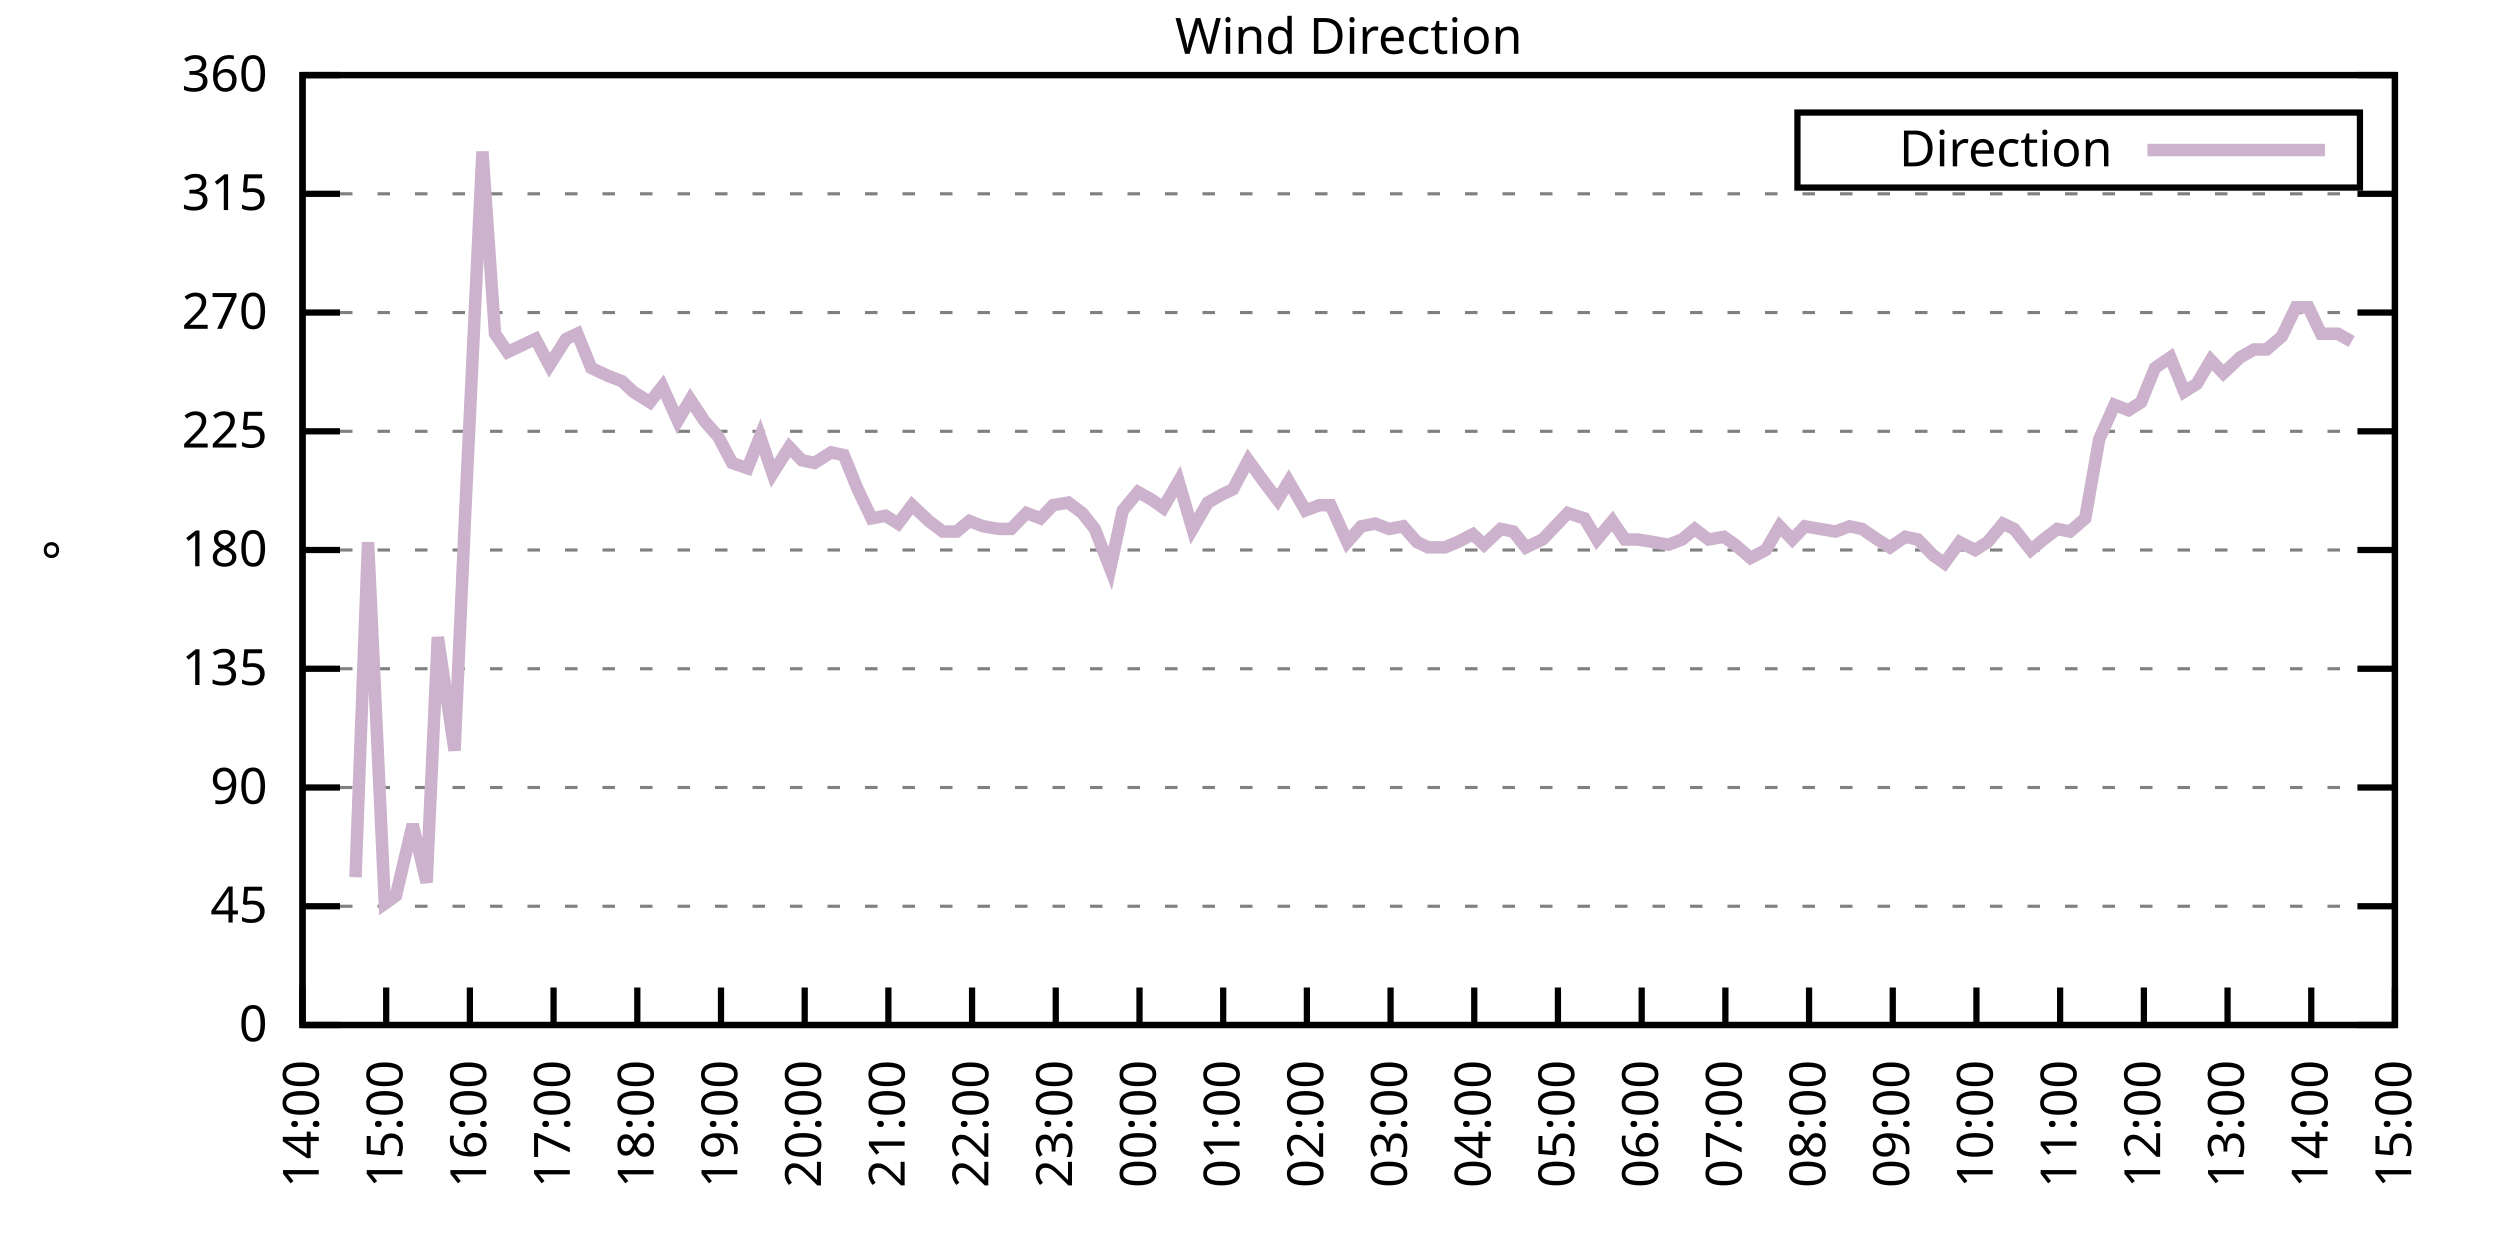
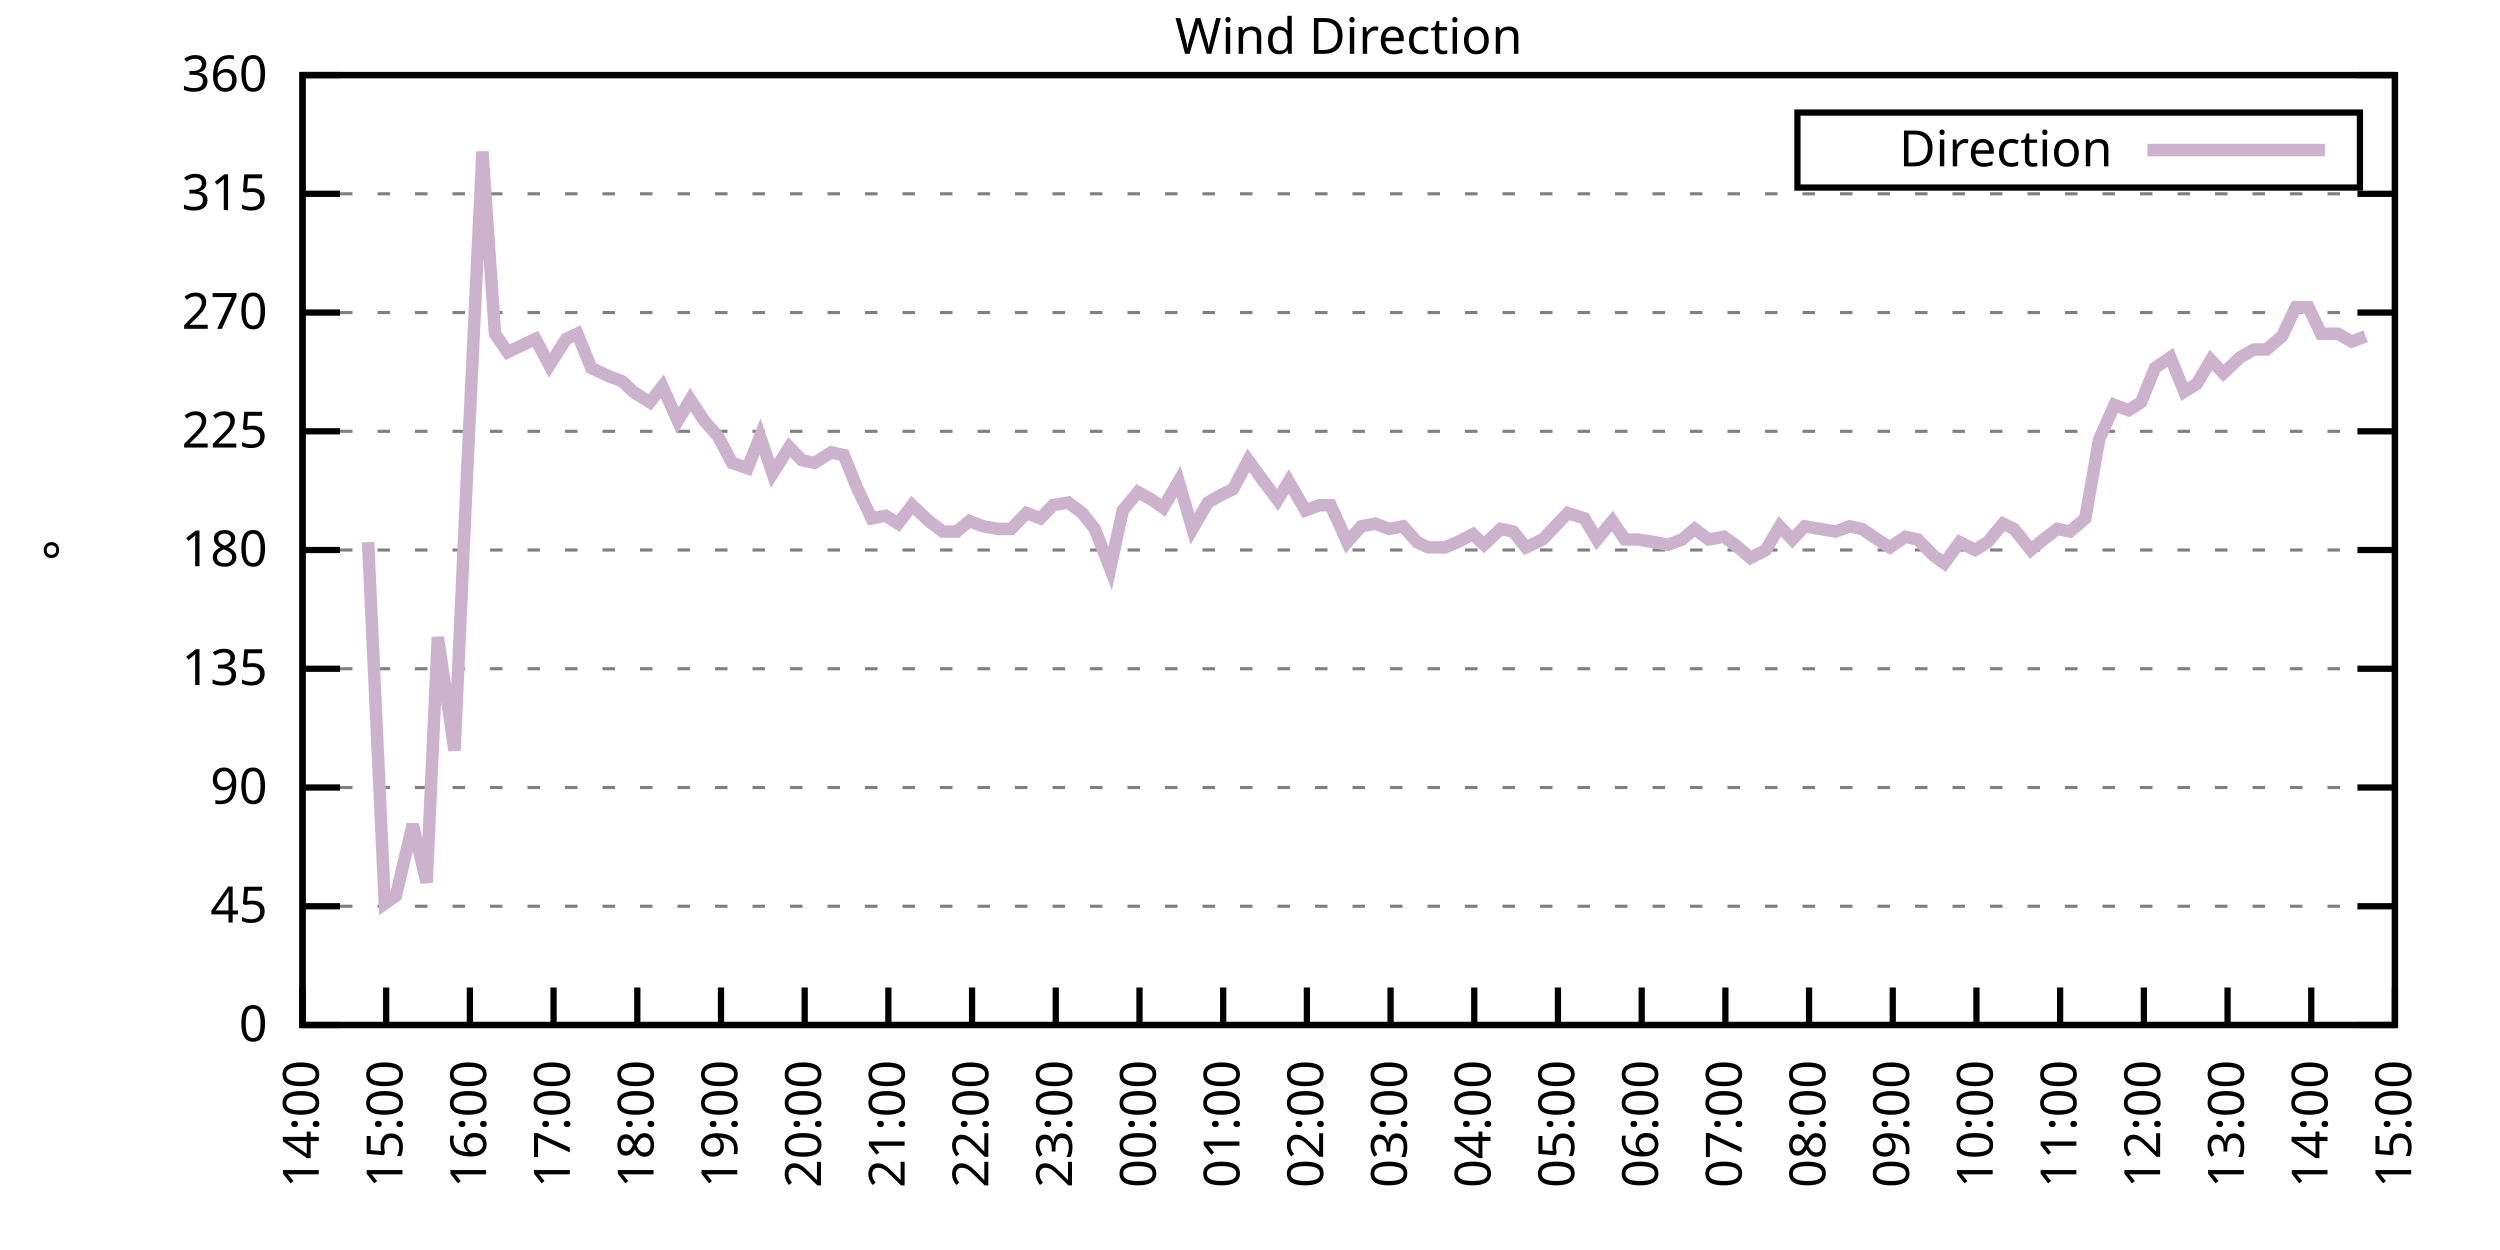
<svg xmlns="http://www.w3.org/2000/svg" xmlns:xlink="http://www.w3.org/1999/xlink" width="400" height="200" viewBox="0 0 400 200">
  <g id="gnuplot_canvas">
    <rect x="0" y="0" width="400" height="200" fill="none" />
    <defs>
      <circle id="gpDot" r="0.5" stroke-width="0.5" stroke="currentColor" />
      <path id="gpPt0" stroke-width="0.333" stroke="currentColor" d="M-1,0 h2 M0,-1 v2" />
      <path id="gpPt1" stroke-width="0.333" stroke="currentColor" d="M-1,-1 L1,1 M1,-1 L-1,1" />
      <path id="gpPt2" stroke-width="0.333" stroke="currentColor" d="M-1,0 L1,0 M0,-1 L0,1 M-1,-1 L1,1 M-1,1 L1,-1" />
      <rect id="gpPt3" stroke-width="0.333" stroke="currentColor" x="-1" y="-1" width="2" height="2" />
      <rect id="gpPt4" stroke-width="0.333" stroke="currentColor" fill="currentColor" x="-1" y="-1" width="2" height="2" />
      <circle id="gpPt5" stroke-width="0.333" stroke="currentColor" cx="0" cy="0" r="1" />
      <use xlink:href="#gpPt5" id="gpPt6" fill="currentColor" stroke="none" />
      <path id="gpPt7" stroke-width="0.333" stroke="currentColor" d="M0,-1.33 L-1.33,0.67 L1.33,0.67 z" />
      <use xlink:href="#gpPt7" id="gpPt8" fill="currentColor" stroke="none" />
      <use xlink:href="#gpPt7" id="gpPt9" stroke="currentColor" transform="rotate(180)" />
      <use xlink:href="#gpPt9" id="gpPt10" fill="currentColor" stroke="none" />
      <use xlink:href="#gpPt3" id="gpPt11" stroke="currentColor" transform="rotate(45)" />
      <use xlink:href="#gpPt11" id="gpPt12" fill="currentColor" stroke="none" />
      <path id="gpPt13" stroke-width="0.333" stroke="currentColor" d="M0,1.330 L1.265,0.411 L0.782,-1.067 L-0.782,-1.076 L-1.265,0.411 z" />
      <use xlink:href="#gpPt13" id="gpPt14" fill="currentColor" stroke="none" />
      <filter id="textbox" filterUnits="objectBoundingBox" x="0" y="0" height="1" width="1">
        <feFlood flood-color="white" flood-opacity="1" result="bgnd" />
        <feComposite in="SourceGraphic" in2="bgnd" operator="atop" />
      </filter>
      <filter id="greybox" filterUnits="objectBoundingBox" x="0" y="0" height="1" width="1">
        <feFlood flood-color="lightgrey" flood-opacity="1" result="grey" />
        <feComposite in="SourceGraphic" in2="grey" operator="atop" />
      </filter>
    </defs>
    <g fill="none" color="white" stroke="currentColor" stroke-width="1.00" stroke-linecap="butt" stroke-linejoin="miter">
</g>
    <g fill="none" color="black" stroke="currentColor" stroke-width="1.00" stroke-linecap="butt" stroke-linejoin="miter">
      <g stroke="none" shape-rendering="crispEdges">
        <polygon fill="rgb(255, 255, 255)" points="48.40,164.00 383.18,164.00 383.18,12.02 48.40,12.02 " />
      </g>
    </g>
    <g fill="none" color="black" stroke="currentColor" stroke-width="1.00" stroke-linecap="butt" stroke-linejoin="miter">
</g>
    <g fill="none" color="black" stroke="black" stroke-width="0.50" stroke-linecap="butt" stroke-linejoin="miter">
</g>
    <g fill="none" color="gray" stroke="currentColor" stroke-width="0.50" stroke-linecap="butt" stroke-linejoin="miter">
      <path stroke="gray" stroke-dasharray="2,4" class="gridline" d="M48.40,164.00 L383.19,164.00  " />
    </g>
    <g fill="none" color="gray" stroke="gray" stroke-width="1.00" stroke-linecap="butt" stroke-linejoin="miter">
</g>
    <g fill="none" color="black" stroke="currentColor" stroke-width="1.00" stroke-linecap="butt" stroke-linejoin="miter">
      <path stroke="black" d="M48.40,164.00 L54.40,164.00 M383.19,164.00 L377.19,164.00  " />
      <g transform="translate(42.80,166.60)" stroke="none" fill="black" font-family="Sans" font-size="8.00" text-anchor="end">
        <text>
          <tspan font-family="Sans"> 0</tspan>
        </text>
      </g>
    </g>
    <g fill="none" color="black" stroke="currentColor" stroke-width="1.00" stroke-linecap="butt" stroke-linejoin="miter">
</g>
    <g fill="none" color="black" stroke="black" stroke-width="0.50" stroke-linecap="butt" stroke-linejoin="miter">
</g>
    <g fill="none" color="gray" stroke="currentColor" stroke-width="0.50" stroke-linecap="butt" stroke-linejoin="miter">
      <path stroke="gray" stroke-dasharray="2,4" class="gridline" d="M48.40,145.00 L383.19,145.00  " />
    </g>
    <g fill="none" color="gray" stroke="gray" stroke-width="1.00" stroke-linecap="butt" stroke-linejoin="miter">
</g>
    <g fill="none" color="black" stroke="currentColor" stroke-width="1.00" stroke-linecap="butt" stroke-linejoin="miter">
      <path stroke="black" d="M48.40,145.00 L54.40,145.00 M383.19,145.00 L377.19,145.00  " />
      <g transform="translate(42.80,147.60)" stroke="none" fill="black" font-family="Sans" font-size="8.00" text-anchor="end">
        <text>
          <tspan font-family="Sans"> 45</tspan>
        </text>
      </g>
    </g>
    <g fill="none" color="black" stroke="currentColor" stroke-width="1.00" stroke-linecap="butt" stroke-linejoin="miter">
</g>
    <g fill="none" color="black" stroke="black" stroke-width="0.50" stroke-linecap="butt" stroke-linejoin="miter">
</g>
    <g fill="none" color="gray" stroke="currentColor" stroke-width="0.50" stroke-linecap="butt" stroke-linejoin="miter">
      <path stroke="gray" stroke-dasharray="2,4" class="gridline" d="M48.40,126.00 L383.19,126.00  " />
    </g>
    <g fill="none" color="gray" stroke="gray" stroke-width="1.00" stroke-linecap="butt" stroke-linejoin="miter">
</g>
    <g fill="none" color="black" stroke="currentColor" stroke-width="1.00" stroke-linecap="butt" stroke-linejoin="miter">
      <path stroke="black" d="M48.40,126.00 L54.40,126.00 M383.19,126.00 L377.19,126.00  " />
      <g transform="translate(42.80,128.60)" stroke="none" fill="black" font-family="Sans" font-size="8.00" text-anchor="end">
        <text>
          <tspan font-family="Sans"> 90</tspan>
        </text>
      </g>
    </g>
    <g fill="none" color="black" stroke="currentColor" stroke-width="1.00" stroke-linecap="butt" stroke-linejoin="miter">
</g>
    <g fill="none" color="black" stroke="black" stroke-width="0.50" stroke-linecap="butt" stroke-linejoin="miter">
</g>
    <g fill="none" color="gray" stroke="currentColor" stroke-width="0.50" stroke-linecap="butt" stroke-linejoin="miter">
      <path stroke="gray" stroke-dasharray="2,4" class="gridline" d="M48.40,107.00 L383.19,107.00  " />
    </g>
    <g fill="none" color="gray" stroke="gray" stroke-width="1.00" stroke-linecap="butt" stroke-linejoin="miter">
</g>
    <g fill="none" color="black" stroke="currentColor" stroke-width="1.00" stroke-linecap="butt" stroke-linejoin="miter">
      <path stroke="black" d="M48.40,107.00 L54.40,107.00 M383.19,107.00 L377.19,107.00  " />
      <g transform="translate(42.80,109.60)" stroke="none" fill="black" font-family="Sans" font-size="8.00" text-anchor="end">
        <text>
          <tspan font-family="Sans"> 135</tspan>
        </text>
      </g>
    </g>
    <g fill="none" color="black" stroke="currentColor" stroke-width="1.00" stroke-linecap="butt" stroke-linejoin="miter">
</g>
    <g fill="none" color="black" stroke="black" stroke-width="0.50" stroke-linecap="butt" stroke-linejoin="miter">
</g>
    <g fill="none" color="gray" stroke="currentColor" stroke-width="0.50" stroke-linecap="butt" stroke-linejoin="miter">
      <path stroke="gray" stroke-dasharray="2,4" class="gridline" d="M48.40,88.00 L383.19,88.00  " />
    </g>
    <g fill="none" color="gray" stroke="gray" stroke-width="1.00" stroke-linecap="butt" stroke-linejoin="miter">
</g>
    <g fill="none" color="black" stroke="currentColor" stroke-width="1.00" stroke-linecap="butt" stroke-linejoin="miter">
      <path stroke="black" d="M48.40,88.00 L54.40,88.00 M383.19,88.00 L377.19,88.00  " />
      <g transform="translate(42.80,90.60)" stroke="none" fill="black" font-family="Sans" font-size="8.00" text-anchor="end">
        <text>
          <tspan font-family="Sans"> 180</tspan>
        </text>
      </g>
    </g>
    <g fill="none" color="black" stroke="currentColor" stroke-width="1.00" stroke-linecap="butt" stroke-linejoin="miter">
</g>
    <g fill="none" color="black" stroke="black" stroke-width="0.50" stroke-linecap="butt" stroke-linejoin="miter">
</g>
    <g fill="none" color="gray" stroke="currentColor" stroke-width="0.50" stroke-linecap="butt" stroke-linejoin="miter">
      <path stroke="gray" stroke-dasharray="2,4" class="gridline" d="M48.40,69.01 L383.19,69.01  " />
    </g>
    <g fill="none" color="gray" stroke="gray" stroke-width="1.00" stroke-linecap="butt" stroke-linejoin="miter">
</g>
    <g fill="none" color="black" stroke="currentColor" stroke-width="1.00" stroke-linecap="butt" stroke-linejoin="miter">
      <path stroke="black" d="M48.40,69.01 L54.40,69.01 M383.19,69.01 L377.19,69.01  " />
      <g transform="translate(42.80,71.61)" stroke="none" fill="black" font-family="Sans" font-size="8.00" text-anchor="end">
        <text>
          <tspan font-family="Sans"> 225</tspan>
        </text>
      </g>
    </g>
    <g fill="none" color="black" stroke="currentColor" stroke-width="1.00" stroke-linecap="butt" stroke-linejoin="miter">
</g>
    <g fill="none" color="black" stroke="black" stroke-width="0.50" stroke-linecap="butt" stroke-linejoin="miter">
</g>
    <g fill="none" color="gray" stroke="currentColor" stroke-width="0.50" stroke-linecap="butt" stroke-linejoin="miter">
      <path stroke="gray" stroke-dasharray="2,4" class="gridline" d="M48.40,50.01 L383.19,50.01  " />
    </g>
    <g fill="none" color="gray" stroke="gray" stroke-width="1.00" stroke-linecap="butt" stroke-linejoin="miter">
</g>
    <g fill="none" color="black" stroke="currentColor" stroke-width="1.00" stroke-linecap="butt" stroke-linejoin="miter">
      <path stroke="black" d="M48.40,50.01 L54.40,50.01 M383.19,50.01 L377.19,50.01  " />
      <g transform="translate(42.80,52.61)" stroke="none" fill="black" font-family="Sans" font-size="8.00" text-anchor="end">
        <text>
          <tspan font-family="Sans"> 270</tspan>
        </text>
      </g>
    </g>
    <g fill="none" color="black" stroke="currentColor" stroke-width="1.00" stroke-linecap="butt" stroke-linejoin="miter">
</g>
    <g fill="none" color="black" stroke="black" stroke-width="0.50" stroke-linecap="butt" stroke-linejoin="miter">
</g>
    <g fill="none" color="gray" stroke="currentColor" stroke-width="0.50" stroke-linecap="butt" stroke-linejoin="miter">
      <path stroke="gray" stroke-dasharray="2,4" class="gridline" d="M48.40,31.01 L383.19,31.01  " />
    </g>
    <g fill="none" color="gray" stroke="gray" stroke-width="1.00" stroke-linecap="butt" stroke-linejoin="miter">
</g>
    <g fill="none" color="black" stroke="currentColor" stroke-width="1.00" stroke-linecap="butt" stroke-linejoin="miter">
      <path stroke="black" d="M48.40,31.01 L54.40,31.01 M383.19,31.01 L377.19,31.01  " />
      <g transform="translate(42.80,33.61)" stroke="none" fill="black" font-family="Sans" font-size="8.00" text-anchor="end">
        <text>
          <tspan font-family="Sans"> 315</tspan>
        </text>
      </g>
    </g>
    <g fill="none" color="black" stroke="currentColor" stroke-width="1.00" stroke-linecap="butt" stroke-linejoin="miter">
</g>
    <g fill="none" color="black" stroke="black" stroke-width="0.50" stroke-linecap="butt" stroke-linejoin="miter">
</g>
    <g fill="none" color="gray" stroke="currentColor" stroke-width="0.50" stroke-linecap="butt" stroke-linejoin="miter">
      <path stroke="gray" stroke-dasharray="2,4" class="gridline" d="M48.40,12.01 L383.19,12.01  " />
    </g>
    <g fill="none" color="gray" stroke="gray" stroke-width="1.00" stroke-linecap="butt" stroke-linejoin="miter">
</g>
    <g fill="none" color="black" stroke="currentColor" stroke-width="1.00" stroke-linecap="butt" stroke-linejoin="miter">
      <path stroke="black" d="M48.40,12.01 L54.40,12.01 M383.19,12.01 L377.19,12.01  " />
      <g transform="translate(42.80,14.61)" stroke="none" fill="black" font-family="Sans" font-size="8.00" text-anchor="end">
        <text>
          <tspan font-family="Sans"> 360</tspan>
        </text>
      </g>
    </g>
    <g fill="none" color="black" stroke="currentColor" stroke-width="1.00" stroke-linecap="butt" stroke-linejoin="miter">
      <path stroke="black" d="M48.40,164.00 L48.40,158.00  " />
      <g transform="translate(51.00,169.60) rotate(270.00)" stroke="none" fill="black" font-family="Sans" font-size="8.00" text-anchor="end">
        <text>
          <tspan font-family="Sans">14:00</tspan>
        </text>
      </g>
    </g>
    <g fill="none" color="black" stroke="currentColor" stroke-width="1.00" stroke-linecap="butt" stroke-linejoin="miter">
      <path stroke="black" d="M61.79,164.00 L61.79,158.00  " />
      <g transform="translate(64.39,169.60) rotate(270.00)" stroke="none" fill="black" font-family="Sans" font-size="8.00" text-anchor="end">
        <text>
          <tspan font-family="Sans">15:00</tspan>
        </text>
      </g>
    </g>
    <g fill="none" color="black" stroke="currentColor" stroke-width="1.00" stroke-linecap="butt" stroke-linejoin="miter">
      <path stroke="black" d="M75.18,164.00 L75.18,158.00  " />
      <g transform="translate(77.78,169.60) rotate(270.00)" stroke="none" fill="black" font-family="Sans" font-size="8.00" text-anchor="end">
        <text>
          <tspan font-family="Sans">16:00</tspan>
        </text>
      </g>
    </g>
    <g fill="none" color="black" stroke="currentColor" stroke-width="1.00" stroke-linecap="butt" stroke-linejoin="miter">
      <path stroke="black" d="M88.57,164.00 L88.57,158.00  " />
      <g transform="translate(91.17,169.60) rotate(270.00)" stroke="none" fill="black" font-family="Sans" font-size="8.00" text-anchor="end">
        <text>
          <tspan font-family="Sans">17:00</tspan>
        </text>
      </g>
    </g>
    <g fill="none" color="black" stroke="currentColor" stroke-width="1.00" stroke-linecap="butt" stroke-linejoin="miter">
      <path stroke="black" d="M101.97,164.00 L101.97,158.00  " />
      <g transform="translate(104.57,169.60) rotate(270.00)" stroke="none" fill="black" font-family="Sans" font-size="8.00" text-anchor="end">
        <text>
          <tspan font-family="Sans">18:00</tspan>
        </text>
      </g>
    </g>
    <g fill="none" color="black" stroke="currentColor" stroke-width="1.00" stroke-linecap="butt" stroke-linejoin="miter">
      <path stroke="black" d="M115.36,164.00 L115.36,158.00  " />
      <g transform="translate(117.96,169.60) rotate(270.00)" stroke="none" fill="black" font-family="Sans" font-size="8.00" text-anchor="end">
        <text>
          <tspan font-family="Sans">19:00</tspan>
        </text>
      </g>
    </g>
    <g fill="none" color="black" stroke="currentColor" stroke-width="1.00" stroke-linecap="butt" stroke-linejoin="miter">
      <path stroke="black" d="M128.75,164.00 L128.75,158.00  " />
      <g transform="translate(131.35,169.60) rotate(270.00)" stroke="none" fill="black" font-family="Sans" font-size="8.00" text-anchor="end">
        <text>
          <tspan font-family="Sans">20:00</tspan>
        </text>
      </g>
    </g>
    <g fill="none" color="black" stroke="currentColor" stroke-width="1.00" stroke-linecap="butt" stroke-linejoin="miter">
      <path stroke="black" d="M142.14,164.00 L142.14,158.00  " />
      <g transform="translate(144.74,169.60) rotate(270.00)" stroke="none" fill="black" font-family="Sans" font-size="8.00" text-anchor="end">
        <text>
          <tspan font-family="Sans">21:00</tspan>
        </text>
      </g>
    </g>
    <g fill="none" color="black" stroke="currentColor" stroke-width="1.00" stroke-linecap="butt" stroke-linejoin="miter">
      <path stroke="black" d="M155.53,164.00 L155.53,158.00  " />
      <g transform="translate(158.13,169.60) rotate(270.00)" stroke="none" fill="black" font-family="Sans" font-size="8.00" text-anchor="end">
        <text>
          <tspan font-family="Sans">22:00</tspan>
        </text>
      </g>
    </g>
    <g fill="none" color="black" stroke="currentColor" stroke-width="1.00" stroke-linecap="butt" stroke-linejoin="miter">
      <path stroke="black" d="M168.92,164.00 L168.92,158.00  " />
      <g transform="translate(171.52,169.60) rotate(270.00)" stroke="none" fill="black" font-family="Sans" font-size="8.00" text-anchor="end">
        <text>
          <tspan font-family="Sans">23:00</tspan>
        </text>
      </g>
    </g>
    <g fill="none" color="black" stroke="currentColor" stroke-width="1.00" stroke-linecap="butt" stroke-linejoin="miter">
      <path stroke="black" d="M182.32,164.00 L182.32,158.00  " />
      <g transform="translate(184.92,169.60) rotate(270.00)" stroke="none" fill="black" font-family="Sans" font-size="8.00" text-anchor="end">
        <text>
          <tspan font-family="Sans">00:00</tspan>
        </text>
      </g>
    </g>
    <g fill="none" color="black" stroke="currentColor" stroke-width="1.00" stroke-linecap="butt" stroke-linejoin="miter">
      <path stroke="black" d="M195.71,164.00 L195.71,158.00  " />
      <g transform="translate(198.31,169.60) rotate(270.00)" stroke="none" fill="black" font-family="Sans" font-size="8.00" text-anchor="end">
        <text>
          <tspan font-family="Sans">01:00</tspan>
        </text>
      </g>
    </g>
    <g fill="none" color="black" stroke="currentColor" stroke-width="1.00" stroke-linecap="butt" stroke-linejoin="miter">
      <path stroke="black" d="M209.10,164.00 L209.10,158.00  " />
      <g transform="translate(211.70,169.60) rotate(270.00)" stroke="none" fill="black" font-family="Sans" font-size="8.00" text-anchor="end">
        <text>
          <tspan font-family="Sans">02:00</tspan>
        </text>
      </g>
    </g>
    <g fill="none" color="black" stroke="currentColor" stroke-width="1.00" stroke-linecap="butt" stroke-linejoin="miter">
      <path stroke="black" d="M222.49,164.00 L222.49,158.00  " />
      <g transform="translate(225.09,169.60) rotate(270.00)" stroke="none" fill="black" font-family="Sans" font-size="8.00" text-anchor="end">
        <text>
          <tspan font-family="Sans">03:00</tspan>
        </text>
      </g>
    </g>
    <g fill="none" color="black" stroke="currentColor" stroke-width="1.00" stroke-linecap="butt" stroke-linejoin="miter">
      <path stroke="black" d="M235.88,164.00 L235.88,158.00  " />
      <g transform="translate(238.48,169.60) rotate(270.00)" stroke="none" fill="black" font-family="Sans" font-size="8.00" text-anchor="end">
        <text>
          <tspan font-family="Sans">04:00</tspan>
        </text>
      </g>
    </g>
    <g fill="none" color="black" stroke="currentColor" stroke-width="1.00" stroke-linecap="butt" stroke-linejoin="miter">
      <path stroke="black" d="M249.27,164.00 L249.27,158.00  " />
      <g transform="translate(251.87,169.60) rotate(270.00)" stroke="none" fill="black" font-family="Sans" font-size="8.00" text-anchor="end">
        <text>
          <tspan font-family="Sans">05:00</tspan>
        </text>
      </g>
    </g>
    <g fill="none" color="black" stroke="currentColor" stroke-width="1.00" stroke-linecap="butt" stroke-linejoin="miter">
      <path stroke="black" d="M262.67,164.00 L262.67,158.00  " />
      <g transform="translate(265.27,169.60) rotate(270.00)" stroke="none" fill="black" font-family="Sans" font-size="8.00" text-anchor="end">
        <text>
          <tspan font-family="Sans">06:00</tspan>
        </text>
      </g>
    </g>
    <g fill="none" color="black" stroke="currentColor" stroke-width="1.00" stroke-linecap="butt" stroke-linejoin="miter">
      <path stroke="black" d="M276.06,164.00 L276.06,158.00  " />
      <g transform="translate(278.66,169.60) rotate(270.00)" stroke="none" fill="black" font-family="Sans" font-size="8.00" text-anchor="end">
        <text>
          <tspan font-family="Sans">07:00</tspan>
        </text>
      </g>
    </g>
    <g fill="none" color="black" stroke="currentColor" stroke-width="1.00" stroke-linecap="butt" stroke-linejoin="miter">
      <path stroke="black" d="M289.45,164.00 L289.45,158.00  " />
      <g transform="translate(292.05,169.60) rotate(270.00)" stroke="none" fill="black" font-family="Sans" font-size="8.00" text-anchor="end">
        <text>
          <tspan font-family="Sans">08:00</tspan>
        </text>
      </g>
    </g>
    <g fill="none" color="black" stroke="currentColor" stroke-width="1.00" stroke-linecap="butt" stroke-linejoin="miter">
      <path stroke="black" d="M302.84,164.00 L302.84,158.00  " />
      <g transform="translate(305.44,169.60) rotate(270.00)" stroke="none" fill="black" font-family="Sans" font-size="8.00" text-anchor="end">
        <text>
          <tspan font-family="Sans">09:00</tspan>
        </text>
      </g>
    </g>
    <g fill="none" color="black" stroke="currentColor" stroke-width="1.00" stroke-linecap="butt" stroke-linejoin="miter">
      <path stroke="black" d="M316.23,164.00 L316.23,158.00  " />
      <g transform="translate(318.83,169.60) rotate(270.00)" stroke="none" fill="black" font-family="Sans" font-size="8.00" text-anchor="end">
        <text>
          <tspan font-family="Sans">10:00</tspan>
        </text>
      </g>
    </g>
    <g fill="none" color="black" stroke="currentColor" stroke-width="1.00" stroke-linecap="butt" stroke-linejoin="miter">
      <path stroke="black" d="M329.62,164.00 L329.62,158.00  " />
      <g transform="translate(332.22,169.60) rotate(270.00)" stroke="none" fill="black" font-family="Sans" font-size="8.00" text-anchor="end">
        <text>
          <tspan font-family="Sans">11:00</tspan>
        </text>
      </g>
    </g>
    <g fill="none" color="black" stroke="currentColor" stroke-width="1.00" stroke-linecap="butt" stroke-linejoin="miter">
      <path stroke="black" d="M343.02,164.00 L343.02,158.00  " />
      <g transform="translate(345.62,169.60) rotate(270.00)" stroke="none" fill="black" font-family="Sans" font-size="8.00" text-anchor="end">
        <text>
          <tspan font-family="Sans">12:00</tspan>
        </text>
      </g>
    </g>
    <g fill="none" color="black" stroke="currentColor" stroke-width="1.00" stroke-linecap="butt" stroke-linejoin="miter">
      <path stroke="black" d="M356.41,164.00 L356.41,158.00  " />
      <g transform="translate(359.01,169.60) rotate(270.00)" stroke="none" fill="black" font-family="Sans" font-size="8.00" text-anchor="end">
        <text>
          <tspan font-family="Sans">13:00</tspan>
        </text>
      </g>
    </g>
    <g fill="none" color="black" stroke="currentColor" stroke-width="1.00" stroke-linecap="butt" stroke-linejoin="miter">
      <path stroke="black" d="M369.80,164.00 L369.80,158.00  " />
      <g transform="translate(372.40,169.60) rotate(270.00)" stroke="none" fill="black" font-family="Sans" font-size="8.00" text-anchor="end">
        <text>
          <tspan font-family="Sans">14:00</tspan>
        </text>
      </g>
    </g>
    <g fill="none" color="black" stroke="currentColor" stroke-width="1.00" stroke-linecap="butt" stroke-linejoin="miter">
      <path stroke="black" d="M383.19,164.00 L383.19,158.00  " />
      <g transform="translate(385.79,169.60) rotate(270.00)" stroke="none" fill="black" font-family="Sans" font-size="8.00" text-anchor="end">
        <text>
          <tspan font-family="Sans">15:00</tspan>
        </text>
      </g>
    </g>
    <g fill="none" color="black" stroke="currentColor" stroke-width="1.00" stroke-linecap="butt" stroke-linejoin="miter">
</g>
    <g fill="none" color="black" stroke="currentColor" stroke-width="1.00" stroke-linecap="butt" stroke-linejoin="miter">
      <path stroke="black" d="M48.40,12.01 L48.40,164.00 L383.19,164.00 L383.19,12.01 L48.40,12.01 Z  " />
    </g>
    <g fill="none" color="black" stroke="currentColor" stroke-width="1.00" stroke-linecap="butt" stroke-linejoin="miter">
</g>
    <g fill="none" color="black" stroke="currentColor" stroke-width="1.00" stroke-linecap="butt" stroke-linejoin="miter">
      <path stroke="black" d="M287.59,30.01 L287.59,18.01 L377.59,18.01 L377.59,30.01 L287.59,30.01 Z  " />
    </g>
    <g id="Wind_direction_plot_1">
      <g fill="none" color="white" stroke="black" stroke-width="2.00" stroke-linecap="butt" stroke-linejoin="miter">
</g>
      <g fill="none" color="black" stroke="currentColor" stroke-width="2.00" stroke-linecap="butt" stroke-linejoin="miter">
        <g transform="translate(337.99,26.61)" stroke="none" fill="black" font-family="Sans" font-size="8.00" text-anchor="end">
          <text>
            <tspan font-family="Sans">Direction</tspan>
          </text>
        </g>
      </g>
      <g fill="none" color="black" stroke="currentColor" stroke-width="2.00" stroke-linecap="butt" stroke-linejoin="miter">
-         <path stroke="rgb(204, 178, 204)" d="M343.59,24.01 L371.99,24.01 M56.88,140.36 L58.89,86.74 L61.57,144.58 L63.35,143.31 L66.03,131.91 L68.26,141.20   L70.05,101.94 L72.73,120.09 L74.51,80.41 L77.19,24.25 L79.20,53.39 L81.21,56.34 L83.89,55.07 L85.67,54.23   L87.91,58.45 L90.58,54.23 L92.37,53.39 L94.60,58.87 L97.28,60.14 L99.51,60.98 L101.30,62.67 L103.98,64.36   L105.98,61.83 L108.44,67.32 L110.45,63.94 L112.68,67.32 L114.91,69.85 L117.14,74.07 L119.60,74.92 L121.61,69.85   L123.62,75.76 L126.29,71.54 L128.30,73.65 L130.31,74.07 L132.99,72.38 L135.00,72.81 L137.23,78.29 L139.46,82.94   L141.69,82.52 L143.70,83.78 L145.94,80.83 L148.61,83.36 L150.85,85.05 L153.08,85.05 L155.09,83.36 L157.32,84.21   L159.77,84.63 L161.78,84.63 L164.24,82.09 L166.47,82.94 L168.48,80.83 L170.93,80.41 L173.17,82.09 L175.17,84.63   L177.63,90.96 L179.64,81.67 L182.09,78.72 L184.32,79.98 L186.11,81.25 L188.57,77.03 L190.80,84.63 L193.25,80.41   L195.48,79.14 L197.27,78.29 L199.73,73.65 L202.18,77.03 L204.41,79.98 L206.20,77.03 L208.88,81.67 L211.11,80.83   L212.89,80.83 L215.57,86.74 L217.80,84.21 L220.04,83.78 L222.27,84.63 L224.50,84.21 L226.73,86.74 L228.52,87.58   L231.20,87.58 L233.20,86.74 L235.66,85.47 L237.44,87.16 L240.12,84.63 L242.13,85.05 L244.14,87.58 L246.82,86.32   L250.84,82.09 L253.51,82.94 L255.52,86.32 L257.98,83.36 L259.99,86.32 L262.00,86.32 L264.67,86.74 L266.91,87.16   L269.14,86.32 L271.15,84.63 L273.38,86.32 L275.83,85.89 L277.62,87.16 L280.07,89.27 L282.53,88.00 L284.76,84.21   L286.77,86.32 L288.78,84.21 L291.23,84.63 L293.69,85.05 L295.92,84.21 L297.93,84.63 L300.39,86.32 L302.39,87.58   L304.85,85.89 L306.86,86.32 L309.31,88.85 L311.10,90.12 L313.55,86.74 L316.01,88.00 L318.02,86.74 L320.47,83.78   L322.26,84.63 L324.94,88.00 L326.95,86.32 L329.18,84.63 L331.19,85.05 L333.64,82.94 L335.87,70.27 L338.33,64.78   L340.56,65.63 L342.57,64.36 L344.80,58.87 L347.26,57.18 L349.49,62.67 L351.50,61.41 L353.73,57.61 L355.74,59.72   L358.42,57.18 L360.65,55.92 L362.66,55.92 L365.11,53.81 L367.34,49.16 L369.35,49.16 L371.36,53.39 L374.04,53.39   L376.27,54.65  " />
+         <path stroke="rgb(204, 178, 204)" d="M343.59,24.01 L371.99,24.01 M58.89,86.74 L61.57,144.58 L63.35,143.31 L66.03,131.91 L68.26,141.20 L70.05,101.94   L72.73,120.09 L74.51,80.41 L77.19,24.25 L79.20,53.39 L81.21,56.34 L83.89,55.07 L85.67,54.23 L87.91,58.45   L90.58,54.23 L92.37,53.39 L94.60,58.87 L97.28,60.14 L99.51,60.98 L101.30,62.67 L103.98,64.36 L105.98,61.83   L108.44,67.32 L110.45,63.94 L112.68,67.32 L114.91,69.85 L117.14,74.07 L119.60,74.92 L121.61,69.85 L123.62,75.76   L126.29,71.54 L128.30,73.65 L130.31,74.07 L132.99,72.38 L135.00,72.81 L137.23,78.29 L139.46,82.94 L141.69,82.52   L143.70,83.78 L145.94,80.83 L148.61,83.36 L150.85,85.05 L153.08,85.05 L155.09,83.36 L157.32,84.21 L159.77,84.63   L161.78,84.63 L164.24,82.09 L166.47,82.94 L168.48,80.83 L170.93,80.41 L173.17,82.09 L175.17,84.63 L177.63,90.96   L179.64,81.67 L182.09,78.72 L184.32,79.98 L186.11,81.25 L188.57,77.03 L190.80,84.63 L193.25,80.41 L195.48,79.14   L197.27,78.29 L199.73,73.65 L202.18,77.03 L204.41,79.98 L206.20,77.03 L208.88,81.67 L211.11,80.83 L212.89,80.83   L215.57,86.74 L217.80,84.21 L220.04,83.78 L222.27,84.63 L224.50,84.21 L226.73,86.74 L228.52,87.58 L231.20,87.58   L233.20,86.74 L235.66,85.47 L237.44,87.16 L240.12,84.63 L242.13,85.05 L244.14,87.58 L246.82,86.32 L250.84,82.09   L253.51,82.94 L255.52,86.32 L257.98,83.36 L259.99,86.32 L262.00,86.32 L264.67,86.74 L266.91,87.16 L269.14,86.32   L271.15,84.63 L273.38,86.32 L275.83,85.89 L277.62,87.16 L280.07,89.27 L282.53,88.00 L284.76,84.21 L286.77,86.32   L288.78,84.21 L291.23,84.63 L293.69,85.05 L295.92,84.21 L297.93,84.63 L300.39,86.32 L302.39,87.58 L304.85,85.89   L306.86,86.32 L309.31,88.85 L311.10,90.12 L313.55,86.74 L316.01,88.00 L318.02,86.74 L320.47,83.78 L322.26,84.63   L324.94,88.00 L326.95,86.32 L329.18,84.63 L331.19,85.05 L333.64,82.94 L335.87,70.27 L338.33,64.78 L340.56,65.63   L342.57,64.36 L344.80,58.87 L347.26,57.18 L349.49,62.67 L351.50,61.41 L353.73,57.61 L355.74,59.72 L358.42,57.18   L360.65,55.92 L362.66,55.92 L365.11,53.81 L367.34,49.16 L369.35,49.16 L371.36,53.39 L374.04,53.39 L376.27,54.65   L378.50,53.81  " />
      </g>
    </g>
    <g fill="none" color="black" stroke="currentColor" stroke-width="2.00" stroke-linecap="butt" stroke-linejoin="miter">
</g>
    <g fill="none" color="black" stroke="black" stroke-width="1.00" stroke-linecap="butt" stroke-linejoin="miter">
</g>
    <g fill="none" color="black" stroke="currentColor" stroke-width="1.00" stroke-linecap="butt" stroke-linejoin="miter">
      <path stroke="black" d="M48.40,12.01 L48.40,164.00 L383.19,164.00 L383.19,12.01 L48.40,12.01 Z  " />
      <g transform="translate(12.80,88.01) rotate(270.00)" stroke="none" fill="black" font-family="Sans" font-size="8.00" text-anchor="middle">
        <text>
          <tspan font-family="Sans">°</tspan>
        </text>
      </g>
    </g>
    <g fill="none" color="black" stroke="currentColor" stroke-width="1.00" stroke-linecap="butt" stroke-linejoin="miter">
</g>
    <g fill="none" color="black" stroke="currentColor" stroke-width="1.00" stroke-linecap="butt" stroke-linejoin="miter">
      <g transform="translate(215.79,8.61)" stroke="none" fill="black" font-family="Sans" font-size="8.00" text-anchor="middle">
        <text>
          <tspan font-family="Sans">Wind Direction</tspan>
        </text>
      </g>
    </g>
    <g fill="none" color="black" stroke="currentColor" stroke-width="1.00" stroke-linecap="butt" stroke-linejoin="miter">
</g>
  </g>
</svg>
